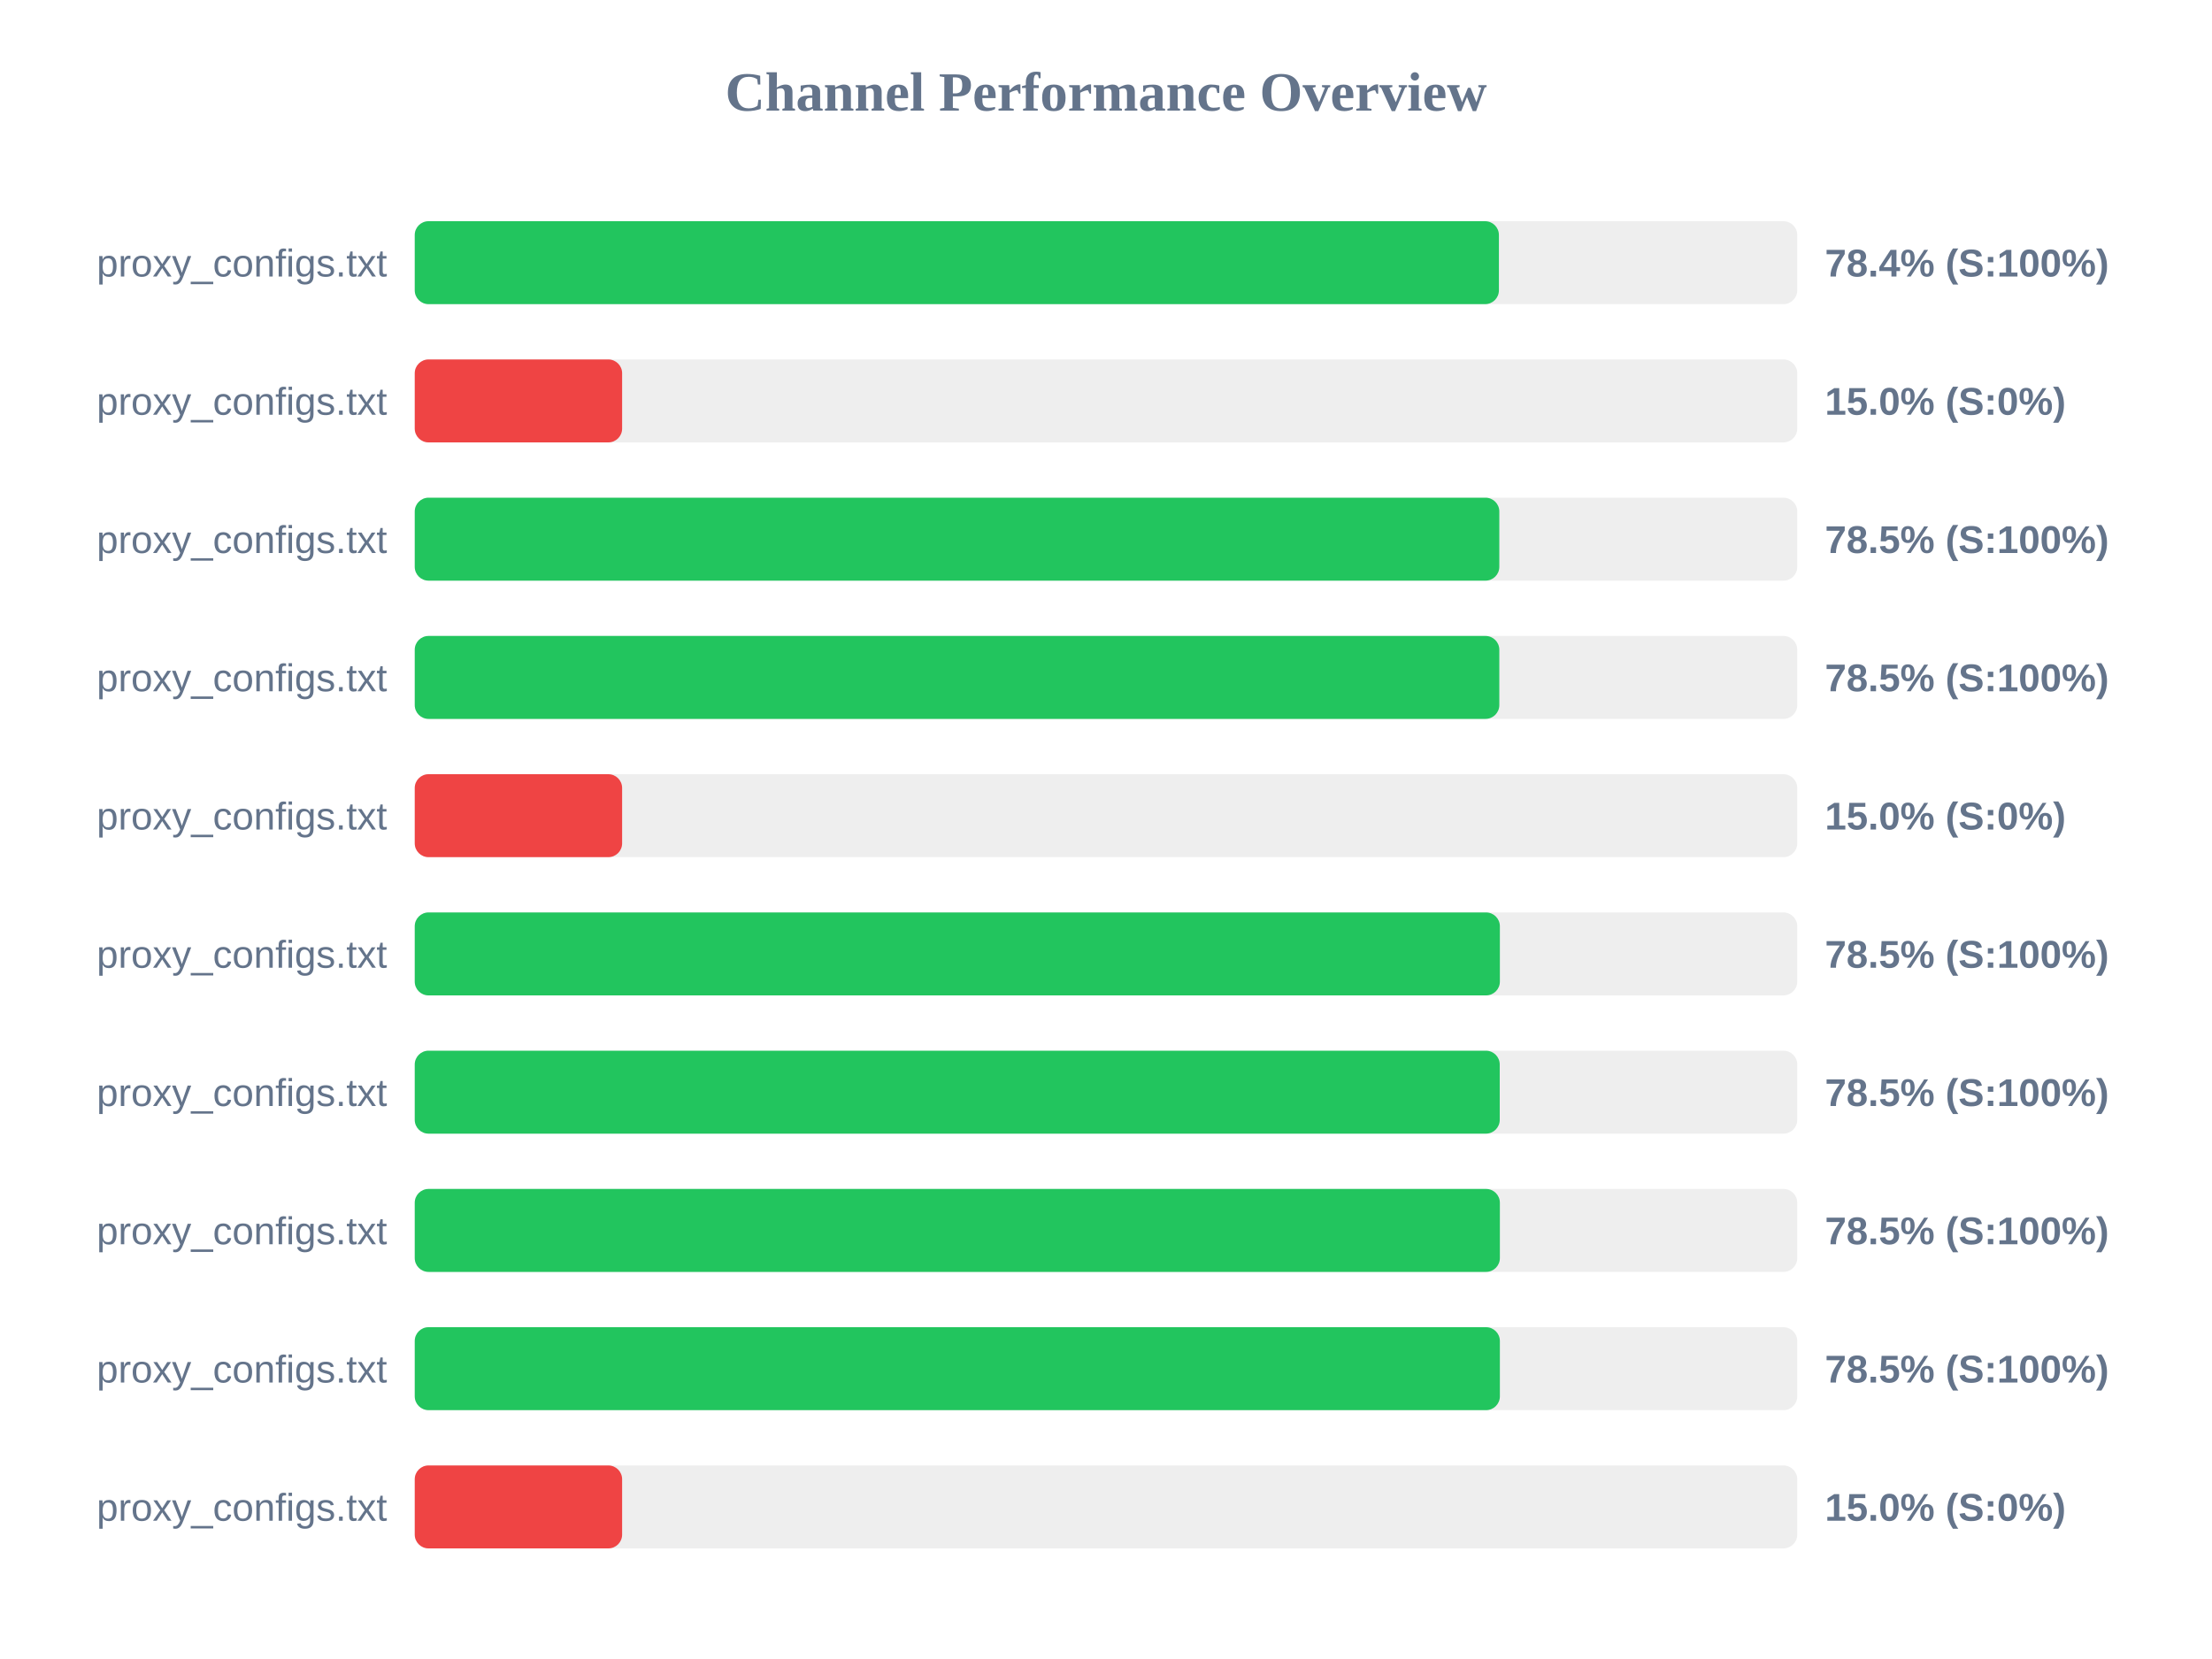
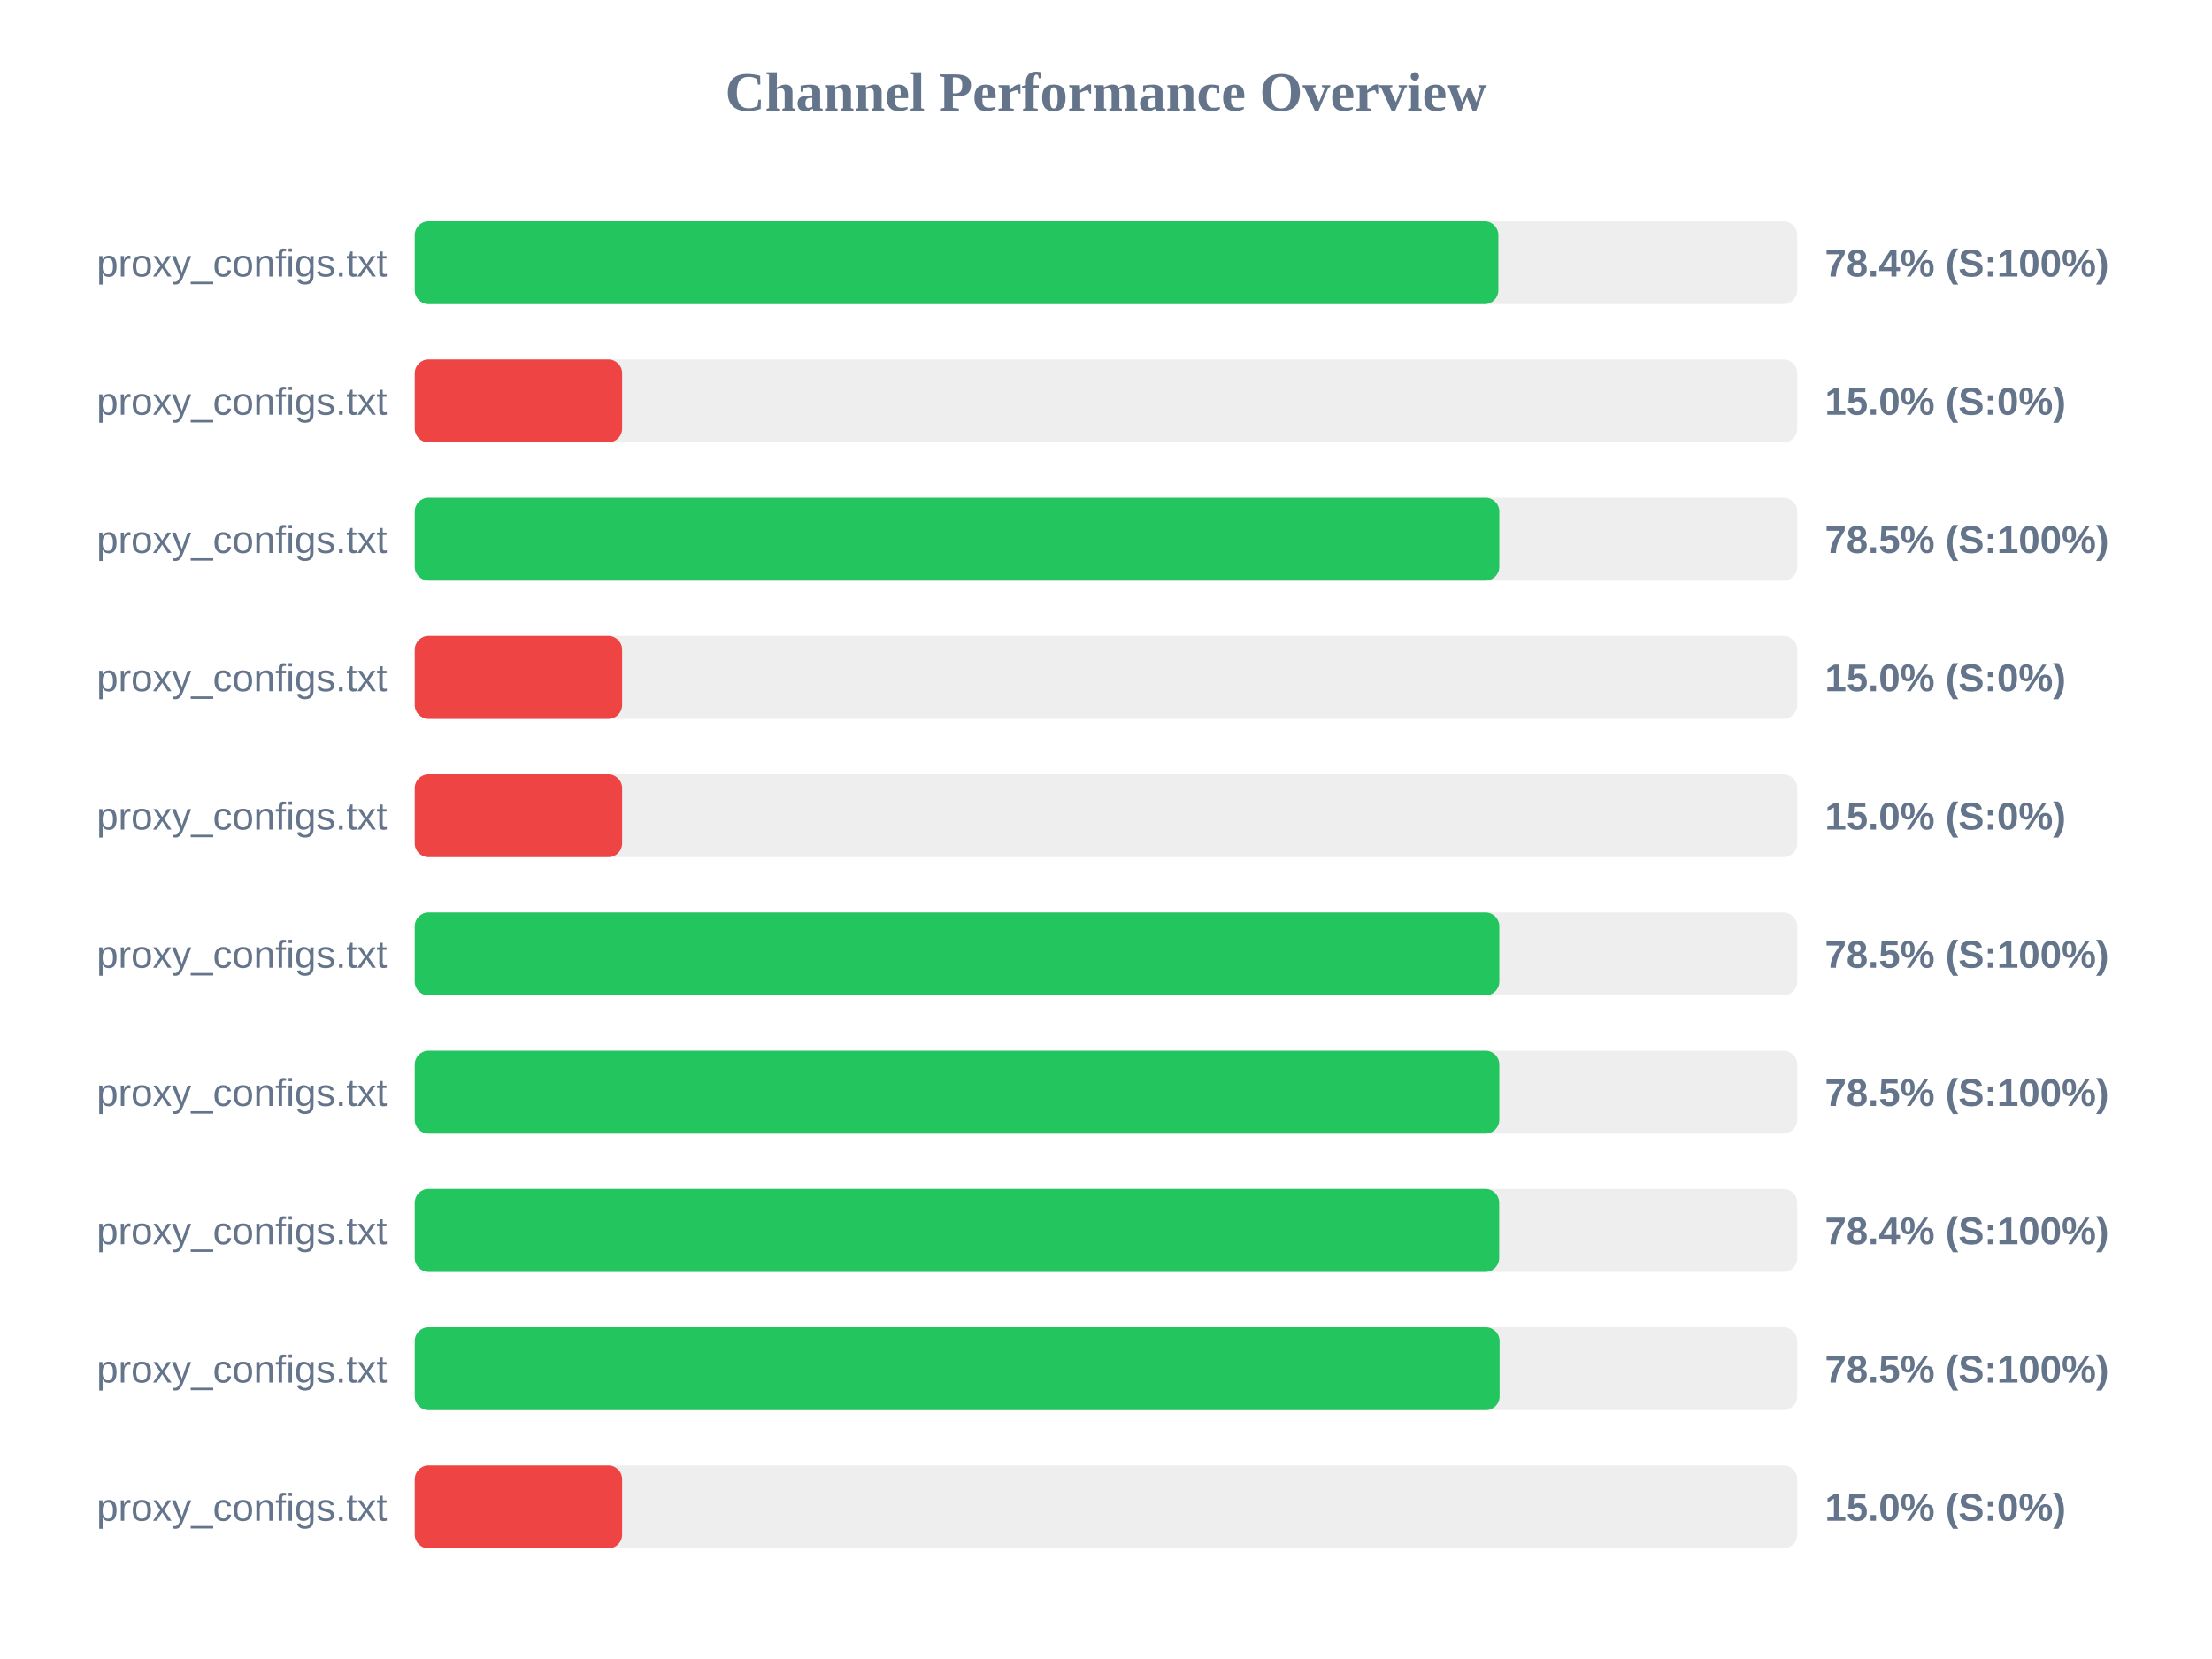
<svg xmlns="http://www.w3.org/2000/svg" width="800" height="600" version="1.1">
  <style>
        .row { font: 14px Arial; fill: #64748b; }
        .score { font: bold 14px Arial; fill: #64748b; }
    </style>
  <text x="400" y="40" text-anchor="middle" font-size="20px" font-weight="bold" fill="#64748b">Channel Performance Overview</text>
  <rect x="150" y="80" width="500" height="30" fill="#eee" rx="5" />
-   <rect x="150" y="80" width="392.1" height="30" fill="#22c55e" rx="5" />
+   <rect x="150" y="80" width="391.9" height="30" fill="#22c55e" rx="5" />
  <text x="140" y="100" text-anchor="end" class="row">proxy_configs.txt</text>
  <text x="660" y="100" text-anchor="start" class="score">78.4% (S:100%)</text>
  <rect x="150" y="130" width="500" height="30" fill="#eee" rx="5" />
  <rect x="150" y="130" width="75.0" height="30" fill="#ef4444" rx="5" />
  <text x="140" y="150" text-anchor="end" class="row">proxy_configs.txt</text>
  <text x="660" y="150" text-anchor="start" class="score">15.0% (S:0%)</text>
  <rect x="150" y="180" width="500" height="30" fill="#eee" rx="5" />
  <rect x="150" y="180" width="392.25" height="30" fill="#22c55e" rx="5" />
  <text x="140" y="200" text-anchor="end" class="row">proxy_configs.txt</text>
  <text x="660" y="200" text-anchor="start" class="score">78.5% (S:100%)</text>
  <rect x="150" y="230" width="500" height="30" fill="#eee" rx="5" />
-   <rect x="150" y="230" width="392.25" height="30" fill="#22c55e" rx="5" />
+   <rect x="150" y="230" width="75.0" height="30" fill="#ef4444" rx="5" />
  <text x="140" y="250" text-anchor="end" class="row">proxy_configs.txt</text>
-   <text x="660" y="250" text-anchor="start" class="score">78.5% (S:100%)</text>
+   <text x="660" y="250" text-anchor="start" class="score">15.0% (S:0%)</text>
  <rect x="150" y="280" width="500" height="30" fill="#eee" rx="5" />
  <rect x="150" y="280" width="75.0" height="30" fill="#ef4444" rx="5" />
  <text x="140" y="300" text-anchor="end" class="row">proxy_configs.txt</text>
  <text x="660" y="300" text-anchor="start" class="score">15.0% (S:0%)</text>
  <rect x="150" y="330" width="500" height="30" fill="#eee" rx="5" />
-   <rect x="150" y="330" width="392.45" height="30" fill="#22c55e" rx="5" />
+   <rect x="150" y="330" width="392.25" height="30" fill="#22c55e" rx="5" />
  <text x="140" y="350" text-anchor="end" class="row">proxy_configs.txt</text>
  <text x="660" y="350" text-anchor="start" class="score">78.5% (S:100%)</text>
  <rect x="150" y="380" width="500" height="30" fill="#eee" rx="5" />
-   <rect x="150" y="380" width="392.4" height="30" fill="#22c55e" rx="5" />
+   <rect x="150" y="380" width="392.25" height="30" fill="#22c55e" rx="5" />
  <text x="140" y="400" text-anchor="end" class="row">proxy_configs.txt</text>
  <text x="660" y="400" text-anchor="start" class="score">78.5% (S:100%)</text>
  <rect x="150" y="430" width="500" height="30" fill="#eee" rx="5" />
-   <rect x="150" y="430" width="392.45" height="30" fill="#22c55e" rx="5" />
+   <rect x="150" y="430" width="392.2" height="30" fill="#22c55e" rx="5" />
  <text x="140" y="450" text-anchor="end" class="row">proxy_configs.txt</text>
-   <text x="660" y="450" text-anchor="start" class="score">78.5% (S:100%)</text>
+   <text x="660" y="450" text-anchor="start" class="score">78.4% (S:100%)</text>
  <rect x="150" y="480" width="500" height="30" fill="#eee" rx="5" />
-   <rect x="150" y="480" width="392.45" height="30" fill="#22c55e" rx="5" />
+   <rect x="150" y="480" width="392.35" height="30" fill="#22c55e" rx="5" />
  <text x="140" y="500" text-anchor="end" class="row">proxy_configs.txt</text>
  <text x="660" y="500" text-anchor="start" class="score">78.5% (S:100%)</text>
  <rect x="150" y="530" width="500" height="30" fill="#eee" rx="5" />
  <rect x="150" y="530" width="75.0" height="30" fill="#ef4444" rx="5" />
  <text x="140" y="550" text-anchor="end" class="row">proxy_configs.txt</text>
  <text x="660" y="550" text-anchor="start" class="score">15.0% (S:0%)</text>
</svg>
